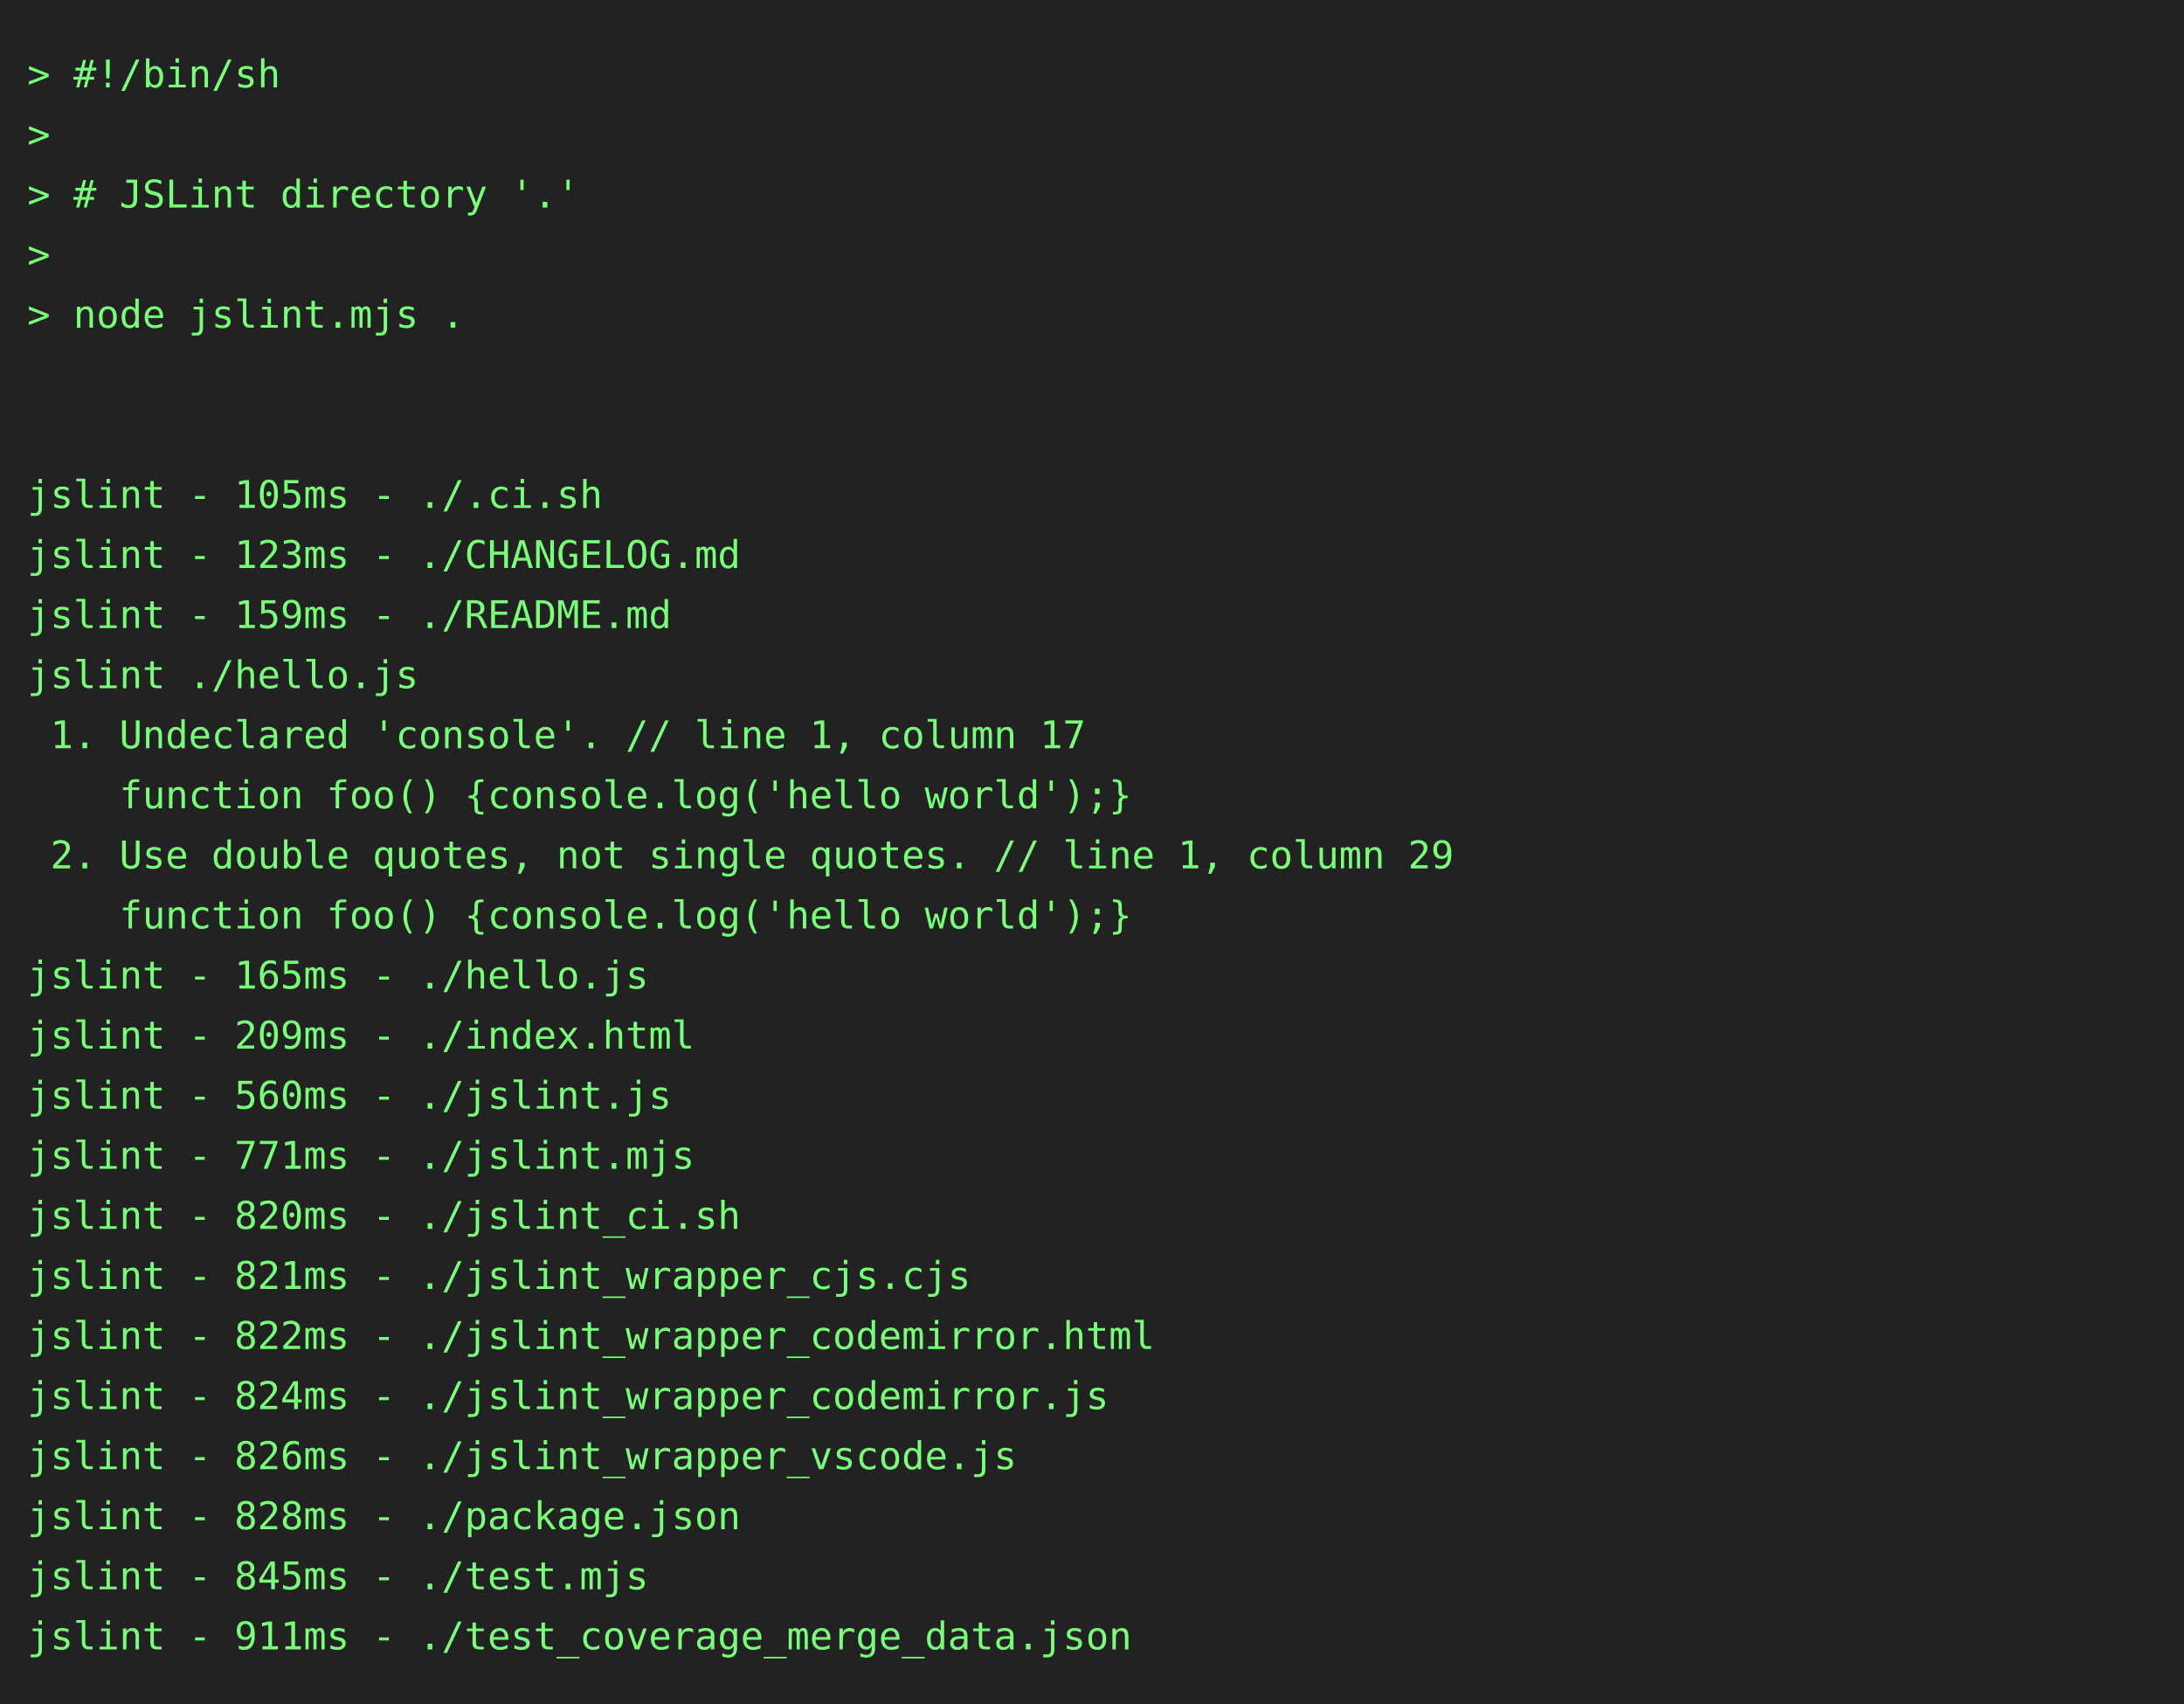
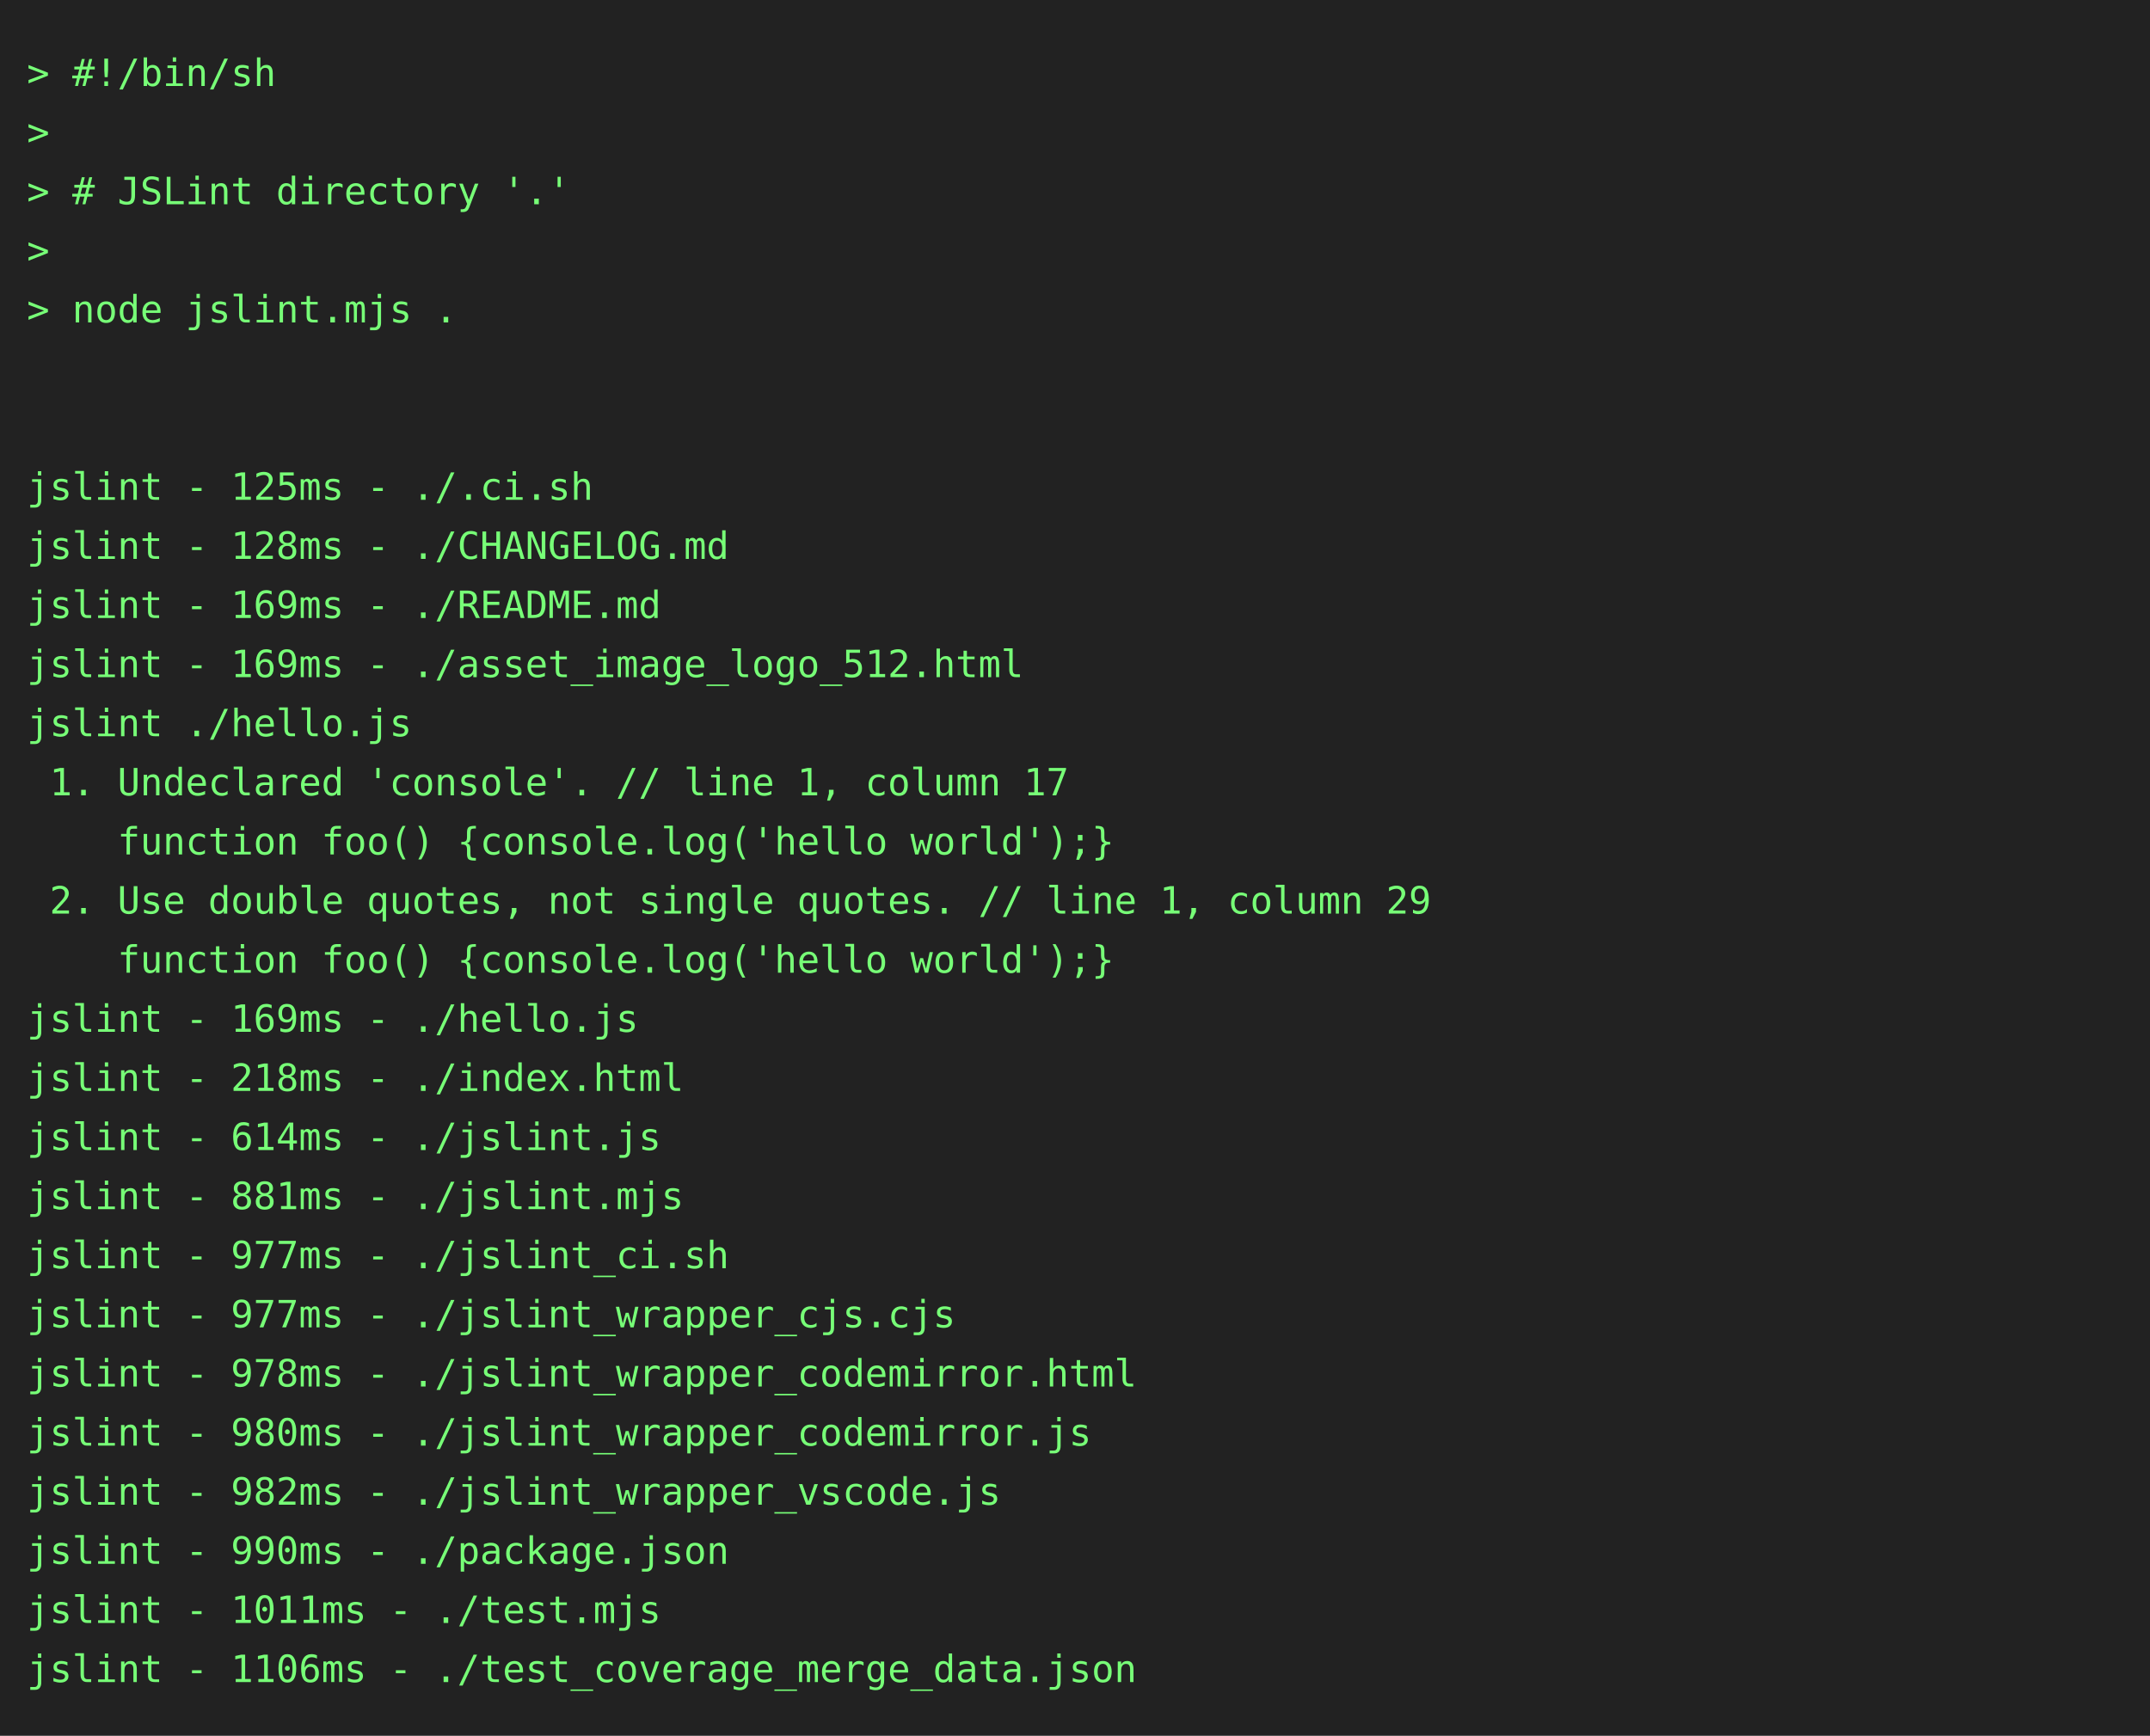
- <svg xmlns="http://www.w3.org/2000/svg" height="624" width="800">
-   <rect height="624" fill="#222" width="800" />
+ <svg xmlns="http://www.w3.org/2000/svg" height="646" width="800">
+   <rect height="646" fill="#222" width="800" />
  <text fill="#7f7" font-family="consolas, menlo, monospace" font-size="14" xml:space="preserve">
    <tspan lengthAdjust="spacingAndGlyphs" textLength="768" x="10" y="32">&gt; #!/bin/sh                                                                                      </tspan>
    <tspan lengthAdjust="spacingAndGlyphs" textLength="768" x="10" y="54">&gt;                                                                                                </tspan>
    <tspan lengthAdjust="spacingAndGlyphs" textLength="768" x="10" y="76">&gt; # JSLint directory '.'                                                                         </tspan>
    <tspan lengthAdjust="spacingAndGlyphs" textLength="768" x="10" y="98">&gt;                                                                                                </tspan>
    <tspan lengthAdjust="spacingAndGlyphs" textLength="768" x="10" y="120">&gt; node jslint.mjs .                                                                              </tspan>
    <tspan lengthAdjust="spacingAndGlyphs" textLength="768" x="10" y="142">                                                                                                 </tspan>
    <tspan lengthAdjust="spacingAndGlyphs" textLength="768" x="10" y="164">                                                                                                 </tspan>
-     <tspan lengthAdjust="spacingAndGlyphs" textLength="768" x="10" y="186">jslint - 105ms - ./.ci.sh                                                                        </tspan>
-     <tspan lengthAdjust="spacingAndGlyphs" textLength="768" x="10" y="208">jslint - 123ms - ./CHANGELOG.md                                                                  </tspan>
-     <tspan lengthAdjust="spacingAndGlyphs" textLength="768" x="10" y="230">jslint - 159ms - ./README.md                                                                     </tspan>
-     <tspan lengthAdjust="spacingAndGlyphs" textLength="768" x="10" y="252">jslint ./hello.js                                                                                </tspan>
-     <tspan lengthAdjust="spacingAndGlyphs" textLength="768" x="10" y="274"> 1. Undeclared 'console'. // line 1, column 17                                                   </tspan>
-     <tspan lengthAdjust="spacingAndGlyphs" textLength="768" x="10" y="296">    function foo() {console.log('hello world');}                                                 </tspan>
-     <tspan lengthAdjust="spacingAndGlyphs" textLength="768" x="10" y="318"> 2. Use double quotes, not single quotes. // line 1, column 29                                   </tspan>
-     <tspan lengthAdjust="spacingAndGlyphs" textLength="768" x="10" y="340">    function foo() {console.log('hello world');}                                                 </tspan>
-     <tspan lengthAdjust="spacingAndGlyphs" textLength="768" x="10" y="362">jslint - 165ms - ./hello.js                                                                      </tspan>
-     <tspan lengthAdjust="spacingAndGlyphs" textLength="768" x="10" y="384">jslint - 209ms - ./index.html                                                                    </tspan>
-     <tspan lengthAdjust="spacingAndGlyphs" textLength="768" x="10" y="406">jslint - 560ms - ./jslint.js                                                                     </tspan>
-     <tspan lengthAdjust="spacingAndGlyphs" textLength="768" x="10" y="428">jslint - 771ms - ./jslint.mjs                                                                    </tspan>
-     <tspan lengthAdjust="spacingAndGlyphs" textLength="768" x="10" y="450">jslint - 820ms - ./jslint_ci.sh                                                                  </tspan>
-     <tspan lengthAdjust="spacingAndGlyphs" textLength="768" x="10" y="472">jslint - 821ms - ./jslint_wrapper_cjs.cjs                                                        </tspan>
-     <tspan lengthAdjust="spacingAndGlyphs" textLength="768" x="10" y="494">jslint - 822ms - ./jslint_wrapper_codemirror.html                                                </tspan>
-     <tspan lengthAdjust="spacingAndGlyphs" textLength="768" x="10" y="516">jslint - 824ms - ./jslint_wrapper_codemirror.js                                                  </tspan>
-     <tspan lengthAdjust="spacingAndGlyphs" textLength="768" x="10" y="538">jslint - 826ms - ./jslint_wrapper_vscode.js                                                      </tspan>
-     <tspan lengthAdjust="spacingAndGlyphs" textLength="768" x="10" y="560">jslint - 828ms - ./package.json                                                                  </tspan>
-     <tspan lengthAdjust="spacingAndGlyphs" textLength="768" x="10" y="582">jslint - 845ms - ./test.mjs                                                                      </tspan>
-     <tspan lengthAdjust="spacingAndGlyphs" textLength="768" x="10" y="604">jslint - 911ms - ./test_coverage_merge_data.json                                                 </tspan>
+     <tspan lengthAdjust="spacingAndGlyphs" textLength="768" x="10" y="186">jslint - 125ms - ./.ci.sh                                                                        </tspan>
+     <tspan lengthAdjust="spacingAndGlyphs" textLength="768" x="10" y="208">jslint - 128ms - ./CHANGELOG.md                                                                  </tspan>
+     <tspan lengthAdjust="spacingAndGlyphs" textLength="768" x="10" y="230">jslint - 169ms - ./README.md                                                                     </tspan>
+     <tspan lengthAdjust="spacingAndGlyphs" textLength="768" x="10" y="252">jslint - 169ms - ./asset_image_logo_512.html                                                     </tspan>
+     <tspan lengthAdjust="spacingAndGlyphs" textLength="768" x="10" y="274">jslint ./hello.js                                                                                </tspan>
+     <tspan lengthAdjust="spacingAndGlyphs" textLength="768" x="10" y="296"> 1. Undeclared 'console'. // line 1, column 17                                                   </tspan>
+     <tspan lengthAdjust="spacingAndGlyphs" textLength="768" x="10" y="318">    function foo() {console.log('hello world');}                                                 </tspan>
+     <tspan lengthAdjust="spacingAndGlyphs" textLength="768" x="10" y="340"> 2. Use double quotes, not single quotes. // line 1, column 29                                   </tspan>
+     <tspan lengthAdjust="spacingAndGlyphs" textLength="768" x="10" y="362">    function foo() {console.log('hello world');}                                                 </tspan>
+     <tspan lengthAdjust="spacingAndGlyphs" textLength="768" x="10" y="384">jslint - 169ms - ./hello.js                                                                      </tspan>
+     <tspan lengthAdjust="spacingAndGlyphs" textLength="768" x="10" y="406">jslint - 218ms - ./index.html                                                                    </tspan>
+     <tspan lengthAdjust="spacingAndGlyphs" textLength="768" x="10" y="428">jslint - 614ms - ./jslint.js                                                                     </tspan>
+     <tspan lengthAdjust="spacingAndGlyphs" textLength="768" x="10" y="450">jslint - 881ms - ./jslint.mjs                                                                    </tspan>
+     <tspan lengthAdjust="spacingAndGlyphs" textLength="768" x="10" y="472">jslint - 977ms - ./jslint_ci.sh                                                                  </tspan>
+     <tspan lengthAdjust="spacingAndGlyphs" textLength="768" x="10" y="494">jslint - 977ms - ./jslint_wrapper_cjs.cjs                                                        </tspan>
+     <tspan lengthAdjust="spacingAndGlyphs" textLength="768" x="10" y="516">jslint - 978ms - ./jslint_wrapper_codemirror.html                                                </tspan>
+     <tspan lengthAdjust="spacingAndGlyphs" textLength="768" x="10" y="538">jslint - 980ms - ./jslint_wrapper_codemirror.js                                                  </tspan>
+     <tspan lengthAdjust="spacingAndGlyphs" textLength="768" x="10" y="560">jslint - 982ms - ./jslint_wrapper_vscode.js                                                      </tspan>
+     <tspan lengthAdjust="spacingAndGlyphs" textLength="768" x="10" y="582">jslint - 990ms - ./package.json                                                                  </tspan>
+     <tspan lengthAdjust="spacingAndGlyphs" textLength="768" x="10" y="604">jslint - 1011ms - ./test.mjs                                                                     </tspan>
+     <tspan lengthAdjust="spacingAndGlyphs" textLength="768" x="10" y="626">jslint - 1106ms - ./test_coverage_merge_data.json                                                </tspan>
  </text>
</svg>
